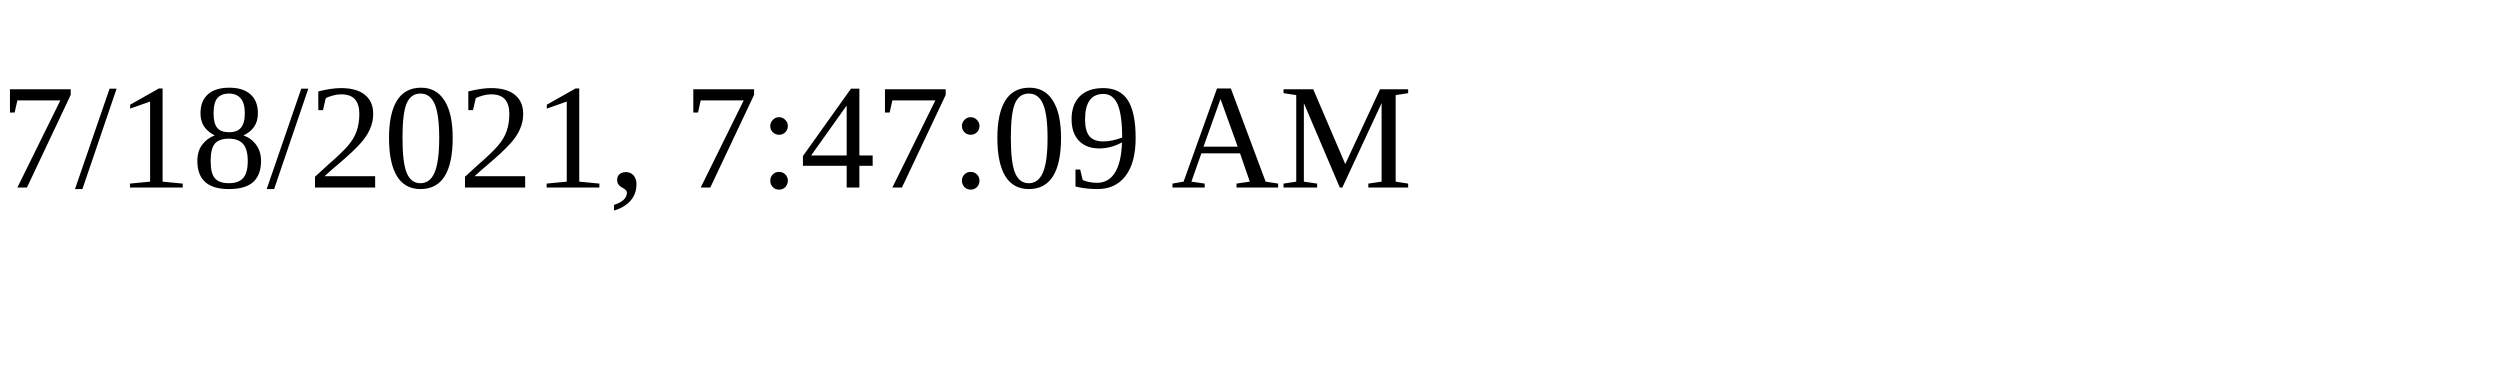
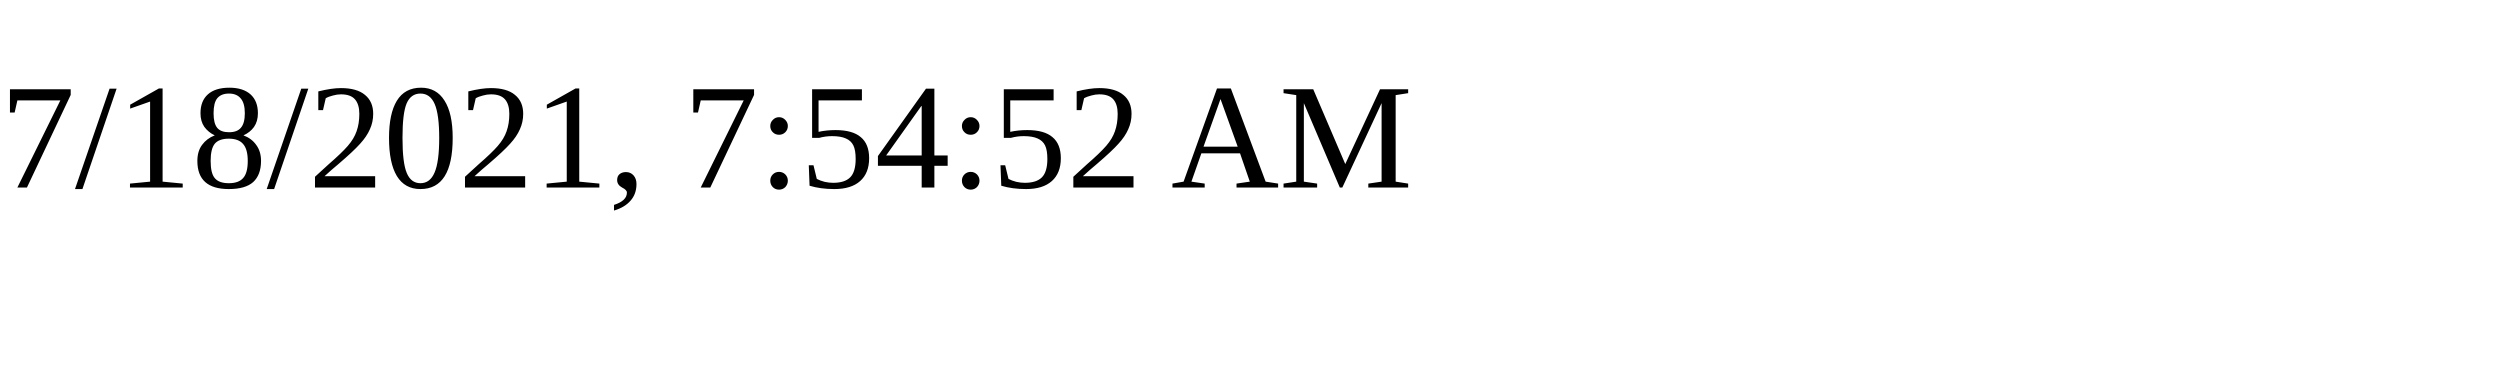
<svg xmlns="http://www.w3.org/2000/svg" height="30" width="200">
-   <text x="0" y="15">7/18/2021, 7:47:09 AM</text>
+   <text x="0" y="15">7/18/2021, 7:54:52 AM</text>
</svg>
